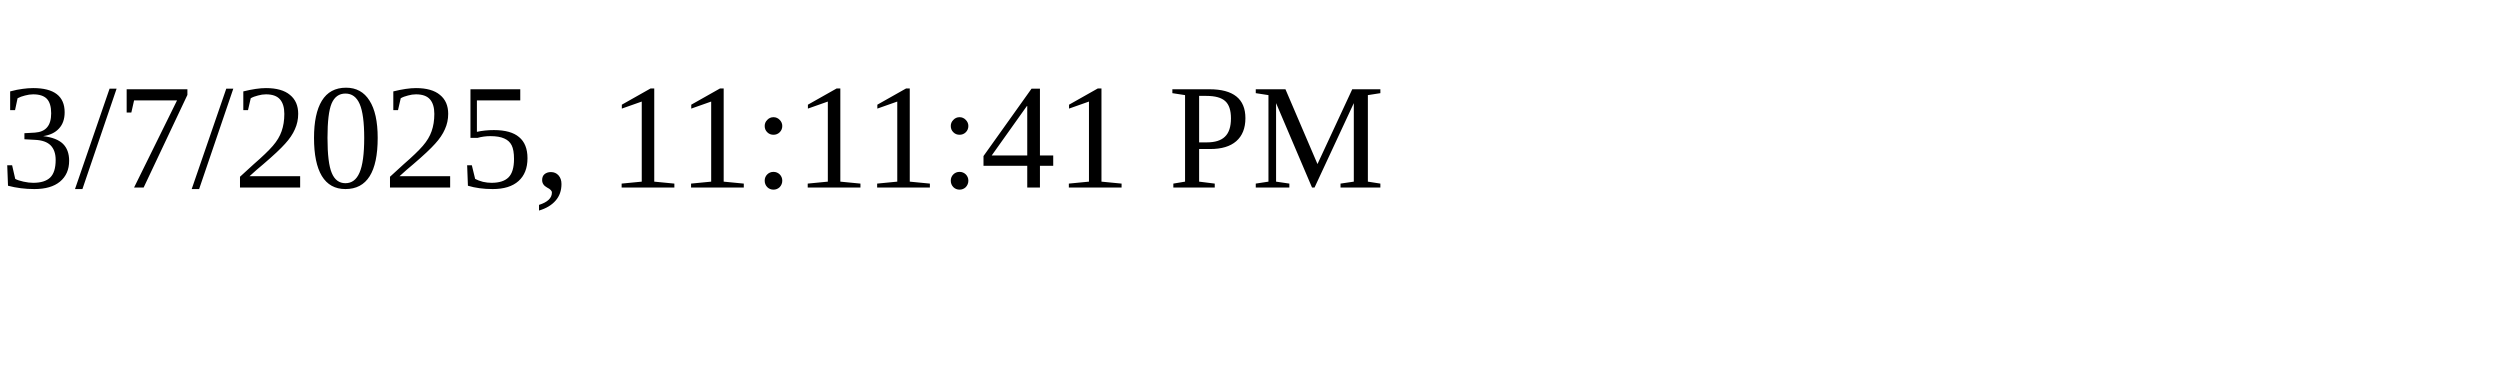
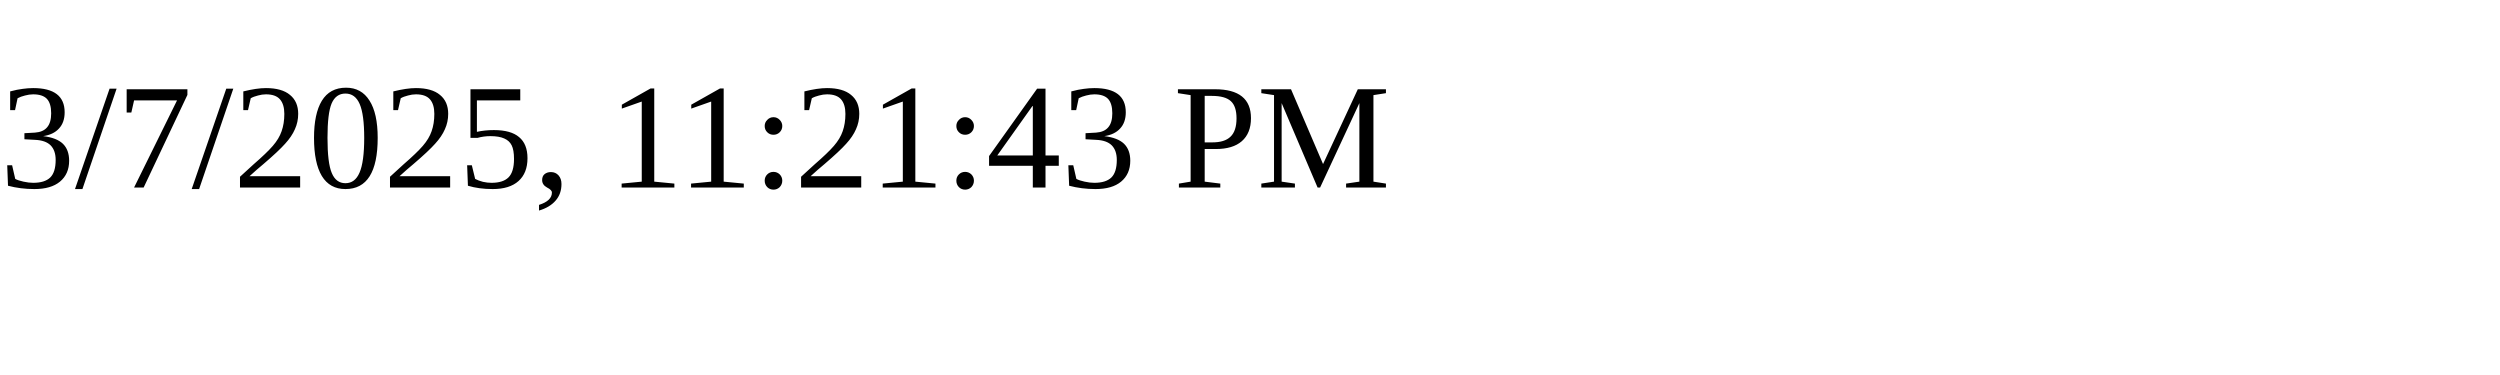
<svg xmlns="http://www.w3.org/2000/svg" height="30" width="200">
-   <text x="0" y="15">3/7/2025, 11:11:41 PM</text>
+   <text x="0" y="15">3/7/2025, 11:21:43 PM</text>
</svg>
